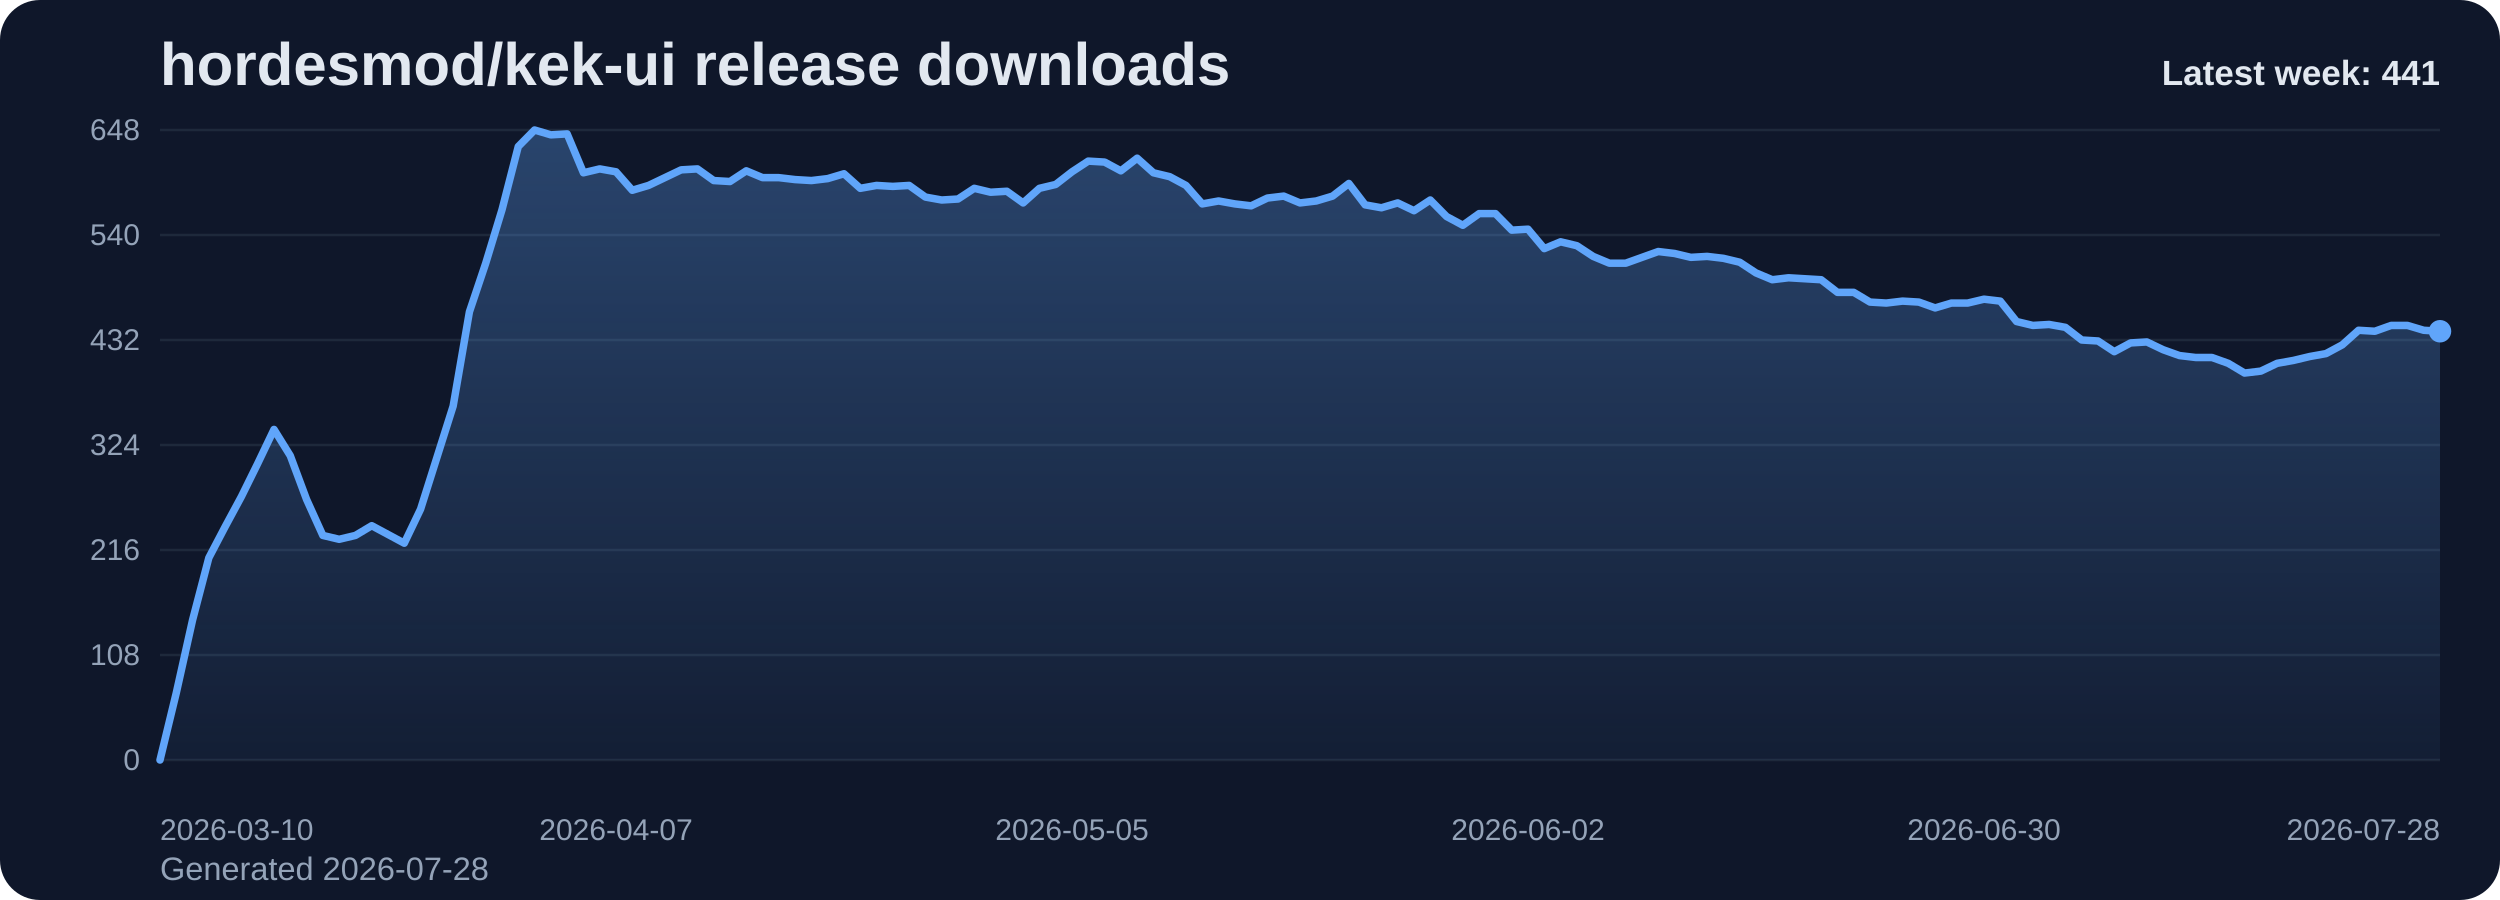
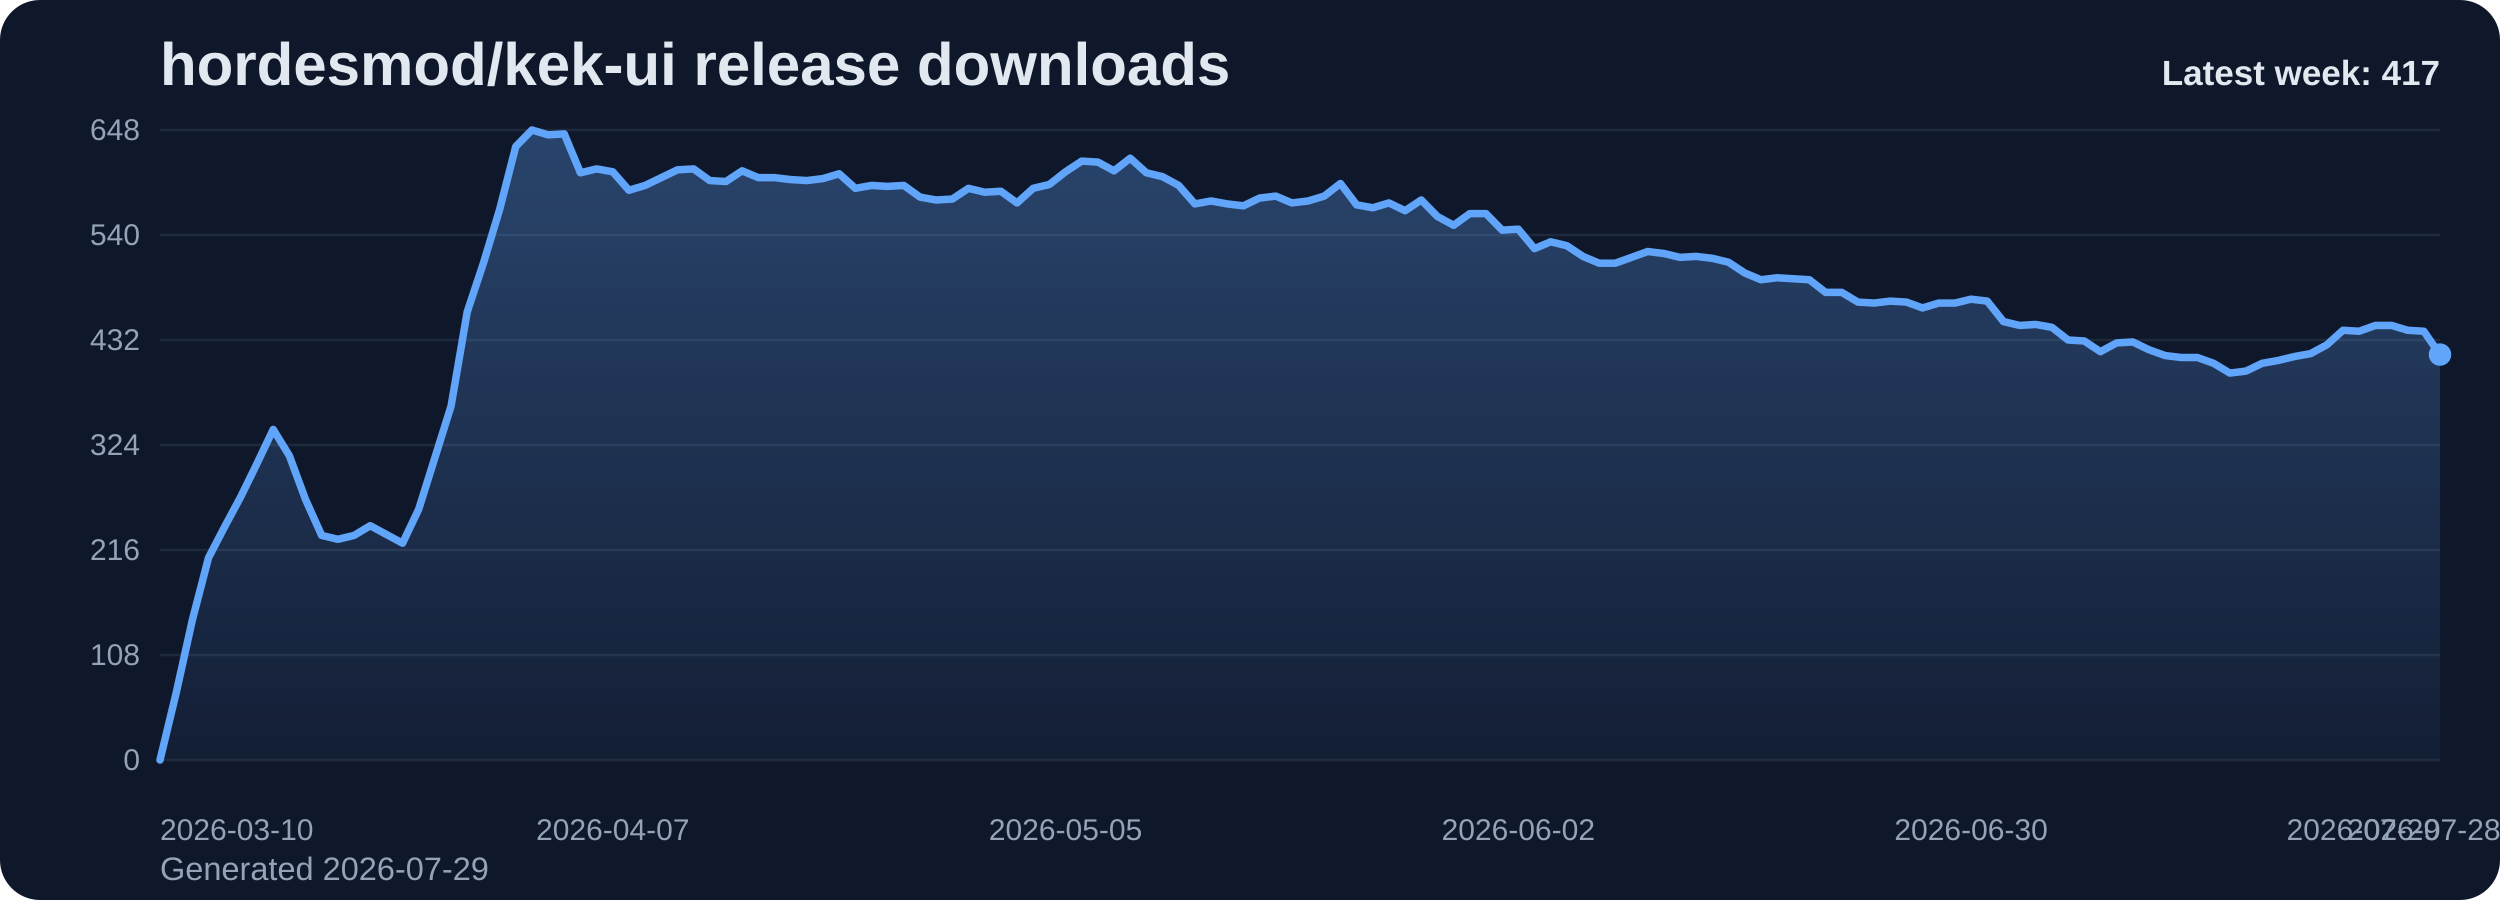
<svg xmlns="http://www.w3.org/2000/svg" viewBox="0 0 1000 360" role="img" aria-label="hordesmod/kek-ui release downloads chart">
  <defs>
    <linearGradient id="fill-weekly-slate" x1="0" y1="0" x2="0" y2="1">
      <stop offset="0%" stop-color="#60a5fa" stop-opacity="0.32" />
      <stop offset="100%" stop-color="#60a5fa" stop-opacity="0.05" />
    </linearGradient>
    <style>
      .bg { fill: #0f172a; }
      .title { font: 700 24px Arial, sans-serif; fill: #e2e8f0; }
      .sub { font: 400 13px Arial, sans-serif; fill: #94a3b8; }
      .grid { stroke: #1e293b; stroke-width: 1; }
      .axis { font: 400 12px Arial, sans-serif; fill: #94a3b8; }
      .line { fill: none; stroke: #60a5fa; stroke-width: 3; stroke-linecap: round; stroke-linejoin: round; }
      .dot { fill: #60a5fa; }
      .value { font: 600 11px Arial, sans-serif; fill: #cbd5e1; }
      .latest { font: 700 14px Arial, sans-serif; fill: #e2e8f0; }
    </style>
  </defs>
  <rect class="bg" x="0" y="0" width="1000" height="360" rx="16" />
  <text class="title" x="64" y="34">hordesmod/kek-ui release downloads</text>
-   <text class="sub" x="64" y="352">Generated 2026-07-28</text>
+   <text class="sub" x="64" y="352">Generated 2026-07-29</text>
  <line x1="64" y1="52.00" x2="976" y2="52.00" class="grid" />
  <text x="56" y="56.00" text-anchor="end" class="axis">648</text>
  <line x1="64" y1="94.00" x2="976" y2="94.00" class="grid" />
  <text x="56" y="98.00" text-anchor="end" class="axis">540</text>
  <line x1="64" y1="136.00" x2="976" y2="136.00" class="grid" />
  <text x="56" y="140.00" text-anchor="end" class="axis">432</text>
  <line x1="64" y1="178.00" x2="976" y2="178.00" class="grid" />
  <text x="56" y="182.00" text-anchor="end" class="axis">324</text>
  <line x1="64" y1="220.00" x2="976" y2="220.00" class="grid" />
  <text x="56" y="224.00" text-anchor="end" class="axis">216</text>
  <line x1="64" y1="262.00" x2="976" y2="262.00" class="grid" />
  <text x="56" y="266.00" text-anchor="end" class="axis">108</text>
  <line x1="64" y1="304.00" x2="976" y2="304.00" class="grid" />
  <text x="56" y="308.00" text-anchor="end" class="axis">0</text>
-   <path d="M 64.00 304 L 64.00 304.00 L 70.51 277.17 L 77.03 248.00 L 83.54 223.11 L 90.06 210.67 L 96.57 198.61 L 103.09 185.39 L 109.60 171.78 L 116.11 182.28 L 122.63 199.78 L 129.14 214.17 L 135.66 215.72 L 142.17 214.17 L 148.69 210.28 L 155.20 213.78 L 161.71 217.28 L 168.23 203.67 L 174.74 183.06 L 181.26 162.44 L 187.77 124.72 L 194.29 105.28 L 200.80 83.89 L 207.31 58.61 L 213.83 52.00 L 220.34 53.94 L 226.86 53.56 L 233.37 69.11 L 239.89 67.56 L 246.40 68.72 L 252.91 76.11 L 259.43 74.17 L 265.94 71.06 L 272.46 67.94 L 278.97 67.56 L 285.49 72.22 L 292.00 72.61 L 298.51 68.33 L 305.03 71.06 L 311.54 71.06 L 318.06 71.83 L 324.57 72.22 L 331.09 71.44 L 337.60 69.50 L 344.11 75.33 L 350.63 74.17 L 357.14 74.56 L 363.66 74.17 L 370.17 78.83 L 376.69 80.00 L 383.20 79.61 L 389.71 75.33 L 396.23 76.89 L 402.74 76.50 L 409.26 81.17 L 415.77 75.33 L 422.29 73.78 L 428.80 68.72 L 435.31 64.44 L 441.83 64.83 L 448.34 68.33 L 454.86 63.28 L 461.37 69.11 L 467.89 70.67 L 474.40 74.17 L 480.91 81.56 L 487.43 80.39 L 493.94 81.56 L 500.46 82.33 L 506.97 79.22 L 513.49 78.44 L 520.00 81.17 L 526.51 80.39 L 533.03 78.44 L 539.54 73.39 L 546.06 81.94 L 552.57 83.11 L 559.09 81.17 L 565.60 84.28 L 572.11 80.00 L 578.63 86.61 L 585.14 90.11 L 591.66 85.44 L 598.17 85.44 L 604.69 92.06 L 611.20 91.67 L 617.71 99.44 L 624.23 96.72 L 630.74 98.28 L 637.26 102.56 L 643.77 105.28 L 650.29 105.28 L 656.80 102.94 L 663.31 100.61 L 669.83 101.39 L 676.34 102.94 L 682.86 102.56 L 689.37 103.33 L 695.89 104.89 L 702.40 109.17 L 708.91 111.89 L 715.43 111.11 L 721.94 111.50 L 728.46 111.89 L 734.97 116.94 L 741.49 116.94 L 748.00 120.83 L 754.51 121.22 L 761.03 120.44 L 767.54 120.83 L 774.06 123.17 L 780.57 121.22 L 787.09 121.22 L 793.60 119.67 L 800.11 120.44 L 806.63 128.61 L 813.14 130.17 L 819.66 129.78 L 826.17 130.94 L 832.69 136.00 L 839.20 136.39 L 845.71 140.67 L 852.23 137.17 L 858.74 136.78 L 865.26 139.89 L 871.77 142.22 L 878.29 143.00 L 884.80 143.00 L 891.31 145.33 L 897.83 149.22 L 904.34 148.44 L 910.86 145.33 L 917.37 144.17 L 923.89 142.61 L 930.40 141.44 L 936.91 137.94 L 943.43 132.11 L 949.94 132.50 L 956.46 130.17 L 962.97 130.17 L 969.49 132.11 L 976.00 132.50 L 976.00 304 Z" fill="url(#fill-weekly-slate)" />
-   <polyline class="line" points="64.00,304.00 70.51,277.17 77.03,248.00 83.54,223.11 90.06,210.67 96.57,198.61 103.09,185.39 109.60,171.78 116.11,182.28 122.63,199.78 129.14,214.17 135.66,215.72 142.17,214.17 148.69,210.28 155.20,213.78 161.71,217.28 168.23,203.67 174.74,183.06 181.26,162.44 187.77,124.72 194.29,105.28 200.80,83.89 207.31,58.61 213.83,52.00 220.34,53.94 226.86,53.56 233.37,69.11 239.89,67.56 246.40,68.72 252.91,76.11 259.43,74.17 265.94,71.06 272.46,67.94 278.97,67.56 285.49,72.22 292.00,72.61 298.51,68.33 305.03,71.06 311.54,71.06 318.06,71.83 324.57,72.22 331.09,71.44 337.60,69.50 344.11,75.33 350.63,74.17 357.14,74.56 363.66,74.17 370.17,78.83 376.69,80.00 383.20,79.61 389.71,75.33 396.23,76.89 402.74,76.50 409.26,81.17 415.77,75.33 422.29,73.78 428.80,68.72 435.31,64.44 441.83,64.83 448.34,68.33 454.86,63.28 461.37,69.11 467.89,70.67 474.40,74.17 480.91,81.56 487.43,80.39 493.94,81.56 500.46,82.33 506.97,79.22 513.49,78.44 520.00,81.17 526.51,80.39 533.03,78.44 539.54,73.39 546.06,81.94 552.57,83.11 559.09,81.17 565.60,84.28 572.11,80.00 578.63,86.61 585.14,90.11 591.66,85.44 598.17,85.44 604.69,92.06 611.20,91.67 617.71,99.44 624.23,96.72 630.74,98.28 637.26,102.56 643.77,105.28 650.29,105.28 656.80,102.94 663.31,100.61 669.83,101.39 676.34,102.94 682.86,102.56 689.37,103.33 695.89,104.89 702.40,109.17 708.91,111.89 715.43,111.11 721.94,111.50 728.46,111.89 734.97,116.94 741.49,116.94 748.00,120.83 754.51,121.22 761.03,120.44 767.54,120.83 774.06,123.17 780.57,121.22 787.09,121.22 793.60,119.67 800.11,120.44 806.63,128.61 813.14,130.17 819.66,129.78 826.17,130.94 832.69,136.00 839.20,136.39 845.71,140.67 852.23,137.17 858.74,136.78 865.26,139.89 871.77,142.22 878.29,143.00 884.80,143.00 891.31,145.33 897.83,149.22 904.34,148.44 910.86,145.33 917.37,144.17 923.89,142.61 930.40,141.44 936.91,137.94 943.43,132.11 949.94,132.50 956.46,130.17 962.97,130.17 969.49,132.11 976.00,132.50" />
-   <circle class="dot" cx="976.00" cy="132.50" r="4.5" />
+   <path d="M 64.00 304 L 64.00 304.00 L 70.47 277.17 L 76.94 248.00 L 83.40 223.11 L 89.87 210.67 L 96.34 198.61 L 102.81 185.39 L 109.28 171.78 L 115.74 182.28 L 122.21 199.78 L 128.68 214.17 L 135.15 215.72 L 141.62 214.17 L 148.09 210.28 L 154.55 213.78 L 161.02 217.28 L 167.49 203.67 L 173.96 183.06 L 180.43 162.44 L 186.89 124.72 L 193.36 105.28 L 199.83 83.89 L 206.30 58.61 L 212.77 52.00 L 219.23 53.94 L 225.70 53.56 L 232.17 69.11 L 238.64 67.56 L 245.11 68.72 L 251.57 76.11 L 258.04 74.17 L 264.51 71.06 L 270.98 67.94 L 277.45 67.56 L 283.91 72.22 L 290.38 72.61 L 296.85 68.33 L 303.32 71.06 L 309.79 71.06 L 316.26 71.83 L 322.72 72.22 L 329.19 71.44 L 335.66 69.50 L 342.13 75.33 L 348.60 74.17 L 355.06 74.56 L 361.53 74.17 L 368.00 78.83 L 374.47 80.00 L 380.94 79.61 L 387.40 75.33 L 393.87 76.89 L 400.34 76.50 L 406.81 81.17 L 413.28 75.33 L 419.74 73.78 L 426.21 68.72 L 432.68 64.44 L 439.15 64.83 L 445.62 68.33 L 452.09 63.28 L 458.55 69.11 L 465.02 70.67 L 471.49 74.17 L 477.96 81.56 L 484.43 80.39 L 490.89 81.56 L 497.36 82.33 L 503.83 79.22 L 510.30 78.44 L 516.77 81.17 L 523.23 80.39 L 529.70 78.44 L 536.17 73.39 L 542.64 81.94 L 549.11 83.11 L 555.57 81.17 L 562.04 84.28 L 568.51 80.00 L 574.98 86.61 L 581.45 90.11 L 587.91 85.44 L 594.38 85.44 L 600.85 92.06 L 607.32 91.67 L 613.79 99.44 L 620.26 96.72 L 626.72 98.28 L 633.19 102.56 L 639.66 105.28 L 646.13 105.28 L 652.60 102.94 L 659.06 100.61 L 665.53 101.39 L 672.00 102.94 L 678.47 102.56 L 684.94 103.33 L 691.40 104.89 L 697.87 109.17 L 704.34 111.89 L 710.81 111.11 L 717.28 111.50 L 723.74 111.89 L 730.21 116.94 L 736.68 116.94 L 743.15 120.83 L 749.62 121.22 L 756.09 120.44 L 762.55 120.83 L 769.02 123.17 L 775.49 121.22 L 781.96 121.22 L 788.43 119.67 L 794.89 120.44 L 801.36 128.61 L 807.83 130.17 L 814.30 129.78 L 820.77 130.94 L 827.23 136.00 L 833.70 136.39 L 840.17 140.67 L 846.64 137.17 L 853.11 136.78 L 859.57 139.89 L 866.04 142.22 L 872.51 143.00 L 878.98 143.00 L 885.45 145.33 L 891.91 149.22 L 898.38 148.44 L 904.85 145.33 L 911.32 144.17 L 917.79 142.61 L 924.26 141.44 L 930.72 137.94 L 937.19 132.11 L 943.66 132.50 L 950.13 130.17 L 956.60 130.17 L 963.06 132.11 L 969.53 132.50 L 976.00 141.83 L 976.00 304 Z" fill="url(#fill-weekly-slate)" />
+   <polyline class="line" points="64.00,304.00 70.47,277.17 76.94,248.00 83.40,223.11 89.87,210.67 96.34,198.61 102.81,185.39 109.28,171.78 115.74,182.28 122.21,199.78 128.68,214.17 135.15,215.72 141.62,214.17 148.09,210.28 154.55,213.78 161.02,217.28 167.49,203.67 173.96,183.06 180.43,162.44 186.89,124.72 193.36,105.28 199.83,83.89 206.30,58.61 212.77,52.00 219.23,53.94 225.70,53.56 232.17,69.11 238.64,67.56 245.11,68.72 251.57,76.11 258.04,74.17 264.51,71.06 270.98,67.94 277.45,67.56 283.91,72.22 290.38,72.61 296.85,68.33 303.32,71.06 309.79,71.06 316.26,71.83 322.72,72.22 329.19,71.44 335.66,69.50 342.13,75.33 348.60,74.17 355.06,74.56 361.53,74.17 368.00,78.83 374.47,80.00 380.94,79.61 387.40,75.33 393.87,76.89 400.34,76.50 406.81,81.17 413.28,75.33 419.74,73.78 426.21,68.72 432.68,64.44 439.15,64.83 445.62,68.33 452.09,63.28 458.55,69.11 465.02,70.67 471.49,74.17 477.96,81.56 484.43,80.39 490.89,81.56 497.36,82.33 503.83,79.22 510.30,78.44 516.77,81.17 523.23,80.39 529.70,78.44 536.17,73.39 542.64,81.94 549.11,83.11 555.57,81.17 562.04,84.28 568.51,80.00 574.98,86.61 581.45,90.11 587.91,85.44 594.38,85.44 600.85,92.06 607.32,91.67 613.79,99.44 620.26,96.72 626.72,98.28 633.19,102.56 639.66,105.28 646.13,105.28 652.60,102.94 659.06,100.61 665.53,101.39 672.00,102.94 678.47,102.56 684.94,103.33 691.40,104.89 697.87,109.17 704.34,111.89 710.81,111.11 717.28,111.50 723.74,111.89 730.21,116.94 736.68,116.94 743.15,120.83 749.62,121.22 756.09,120.44 762.55,120.83 769.02,123.17 775.49,121.22 781.96,121.22 788.43,119.67 794.89,120.44 801.36,128.61 807.83,130.17 814.30,129.78 820.77,130.94 827.23,136.00 833.70,136.39 840.17,140.67 846.64,137.17 853.11,136.78 859.57,139.89 866.04,142.22 872.51,143.00 878.98,143.00 885.45,145.33 891.91,149.22 898.38,148.44 904.85,145.33 911.32,144.17 917.79,142.61 924.26,141.44 930.72,137.94 937.19,132.11 943.66,132.50 950.13,130.17 956.60,130.17 963.06,132.11 969.53,132.50 976.00,141.83" />
+   <circle class="dot" cx="976.00" cy="141.83" r="4.5" />
  <text class="axis" x="64.00" y="336" text-anchor="start">2026-03-10</text>
-   <text class="axis" x="246.40" y="336" text-anchor="middle">2026-04-07</text>
-   <text class="axis" x="428.80" y="336" text-anchor="middle">2026-05-05</text>
-   <text class="axis" x="611.20" y="336" text-anchor="middle">2026-06-02</text>
-   <text class="axis" x="793.60" y="336" text-anchor="middle">2026-06-30</text>
-   <text class="axis" x="976.00" y="336" text-anchor="end">2026-07-28</text>
-   <text class="latest" x="976" y="34" text-anchor="end">Latest week: 441</text>
+   <text class="axis" x="245.11" y="336" text-anchor="middle">2026-04-07</text>
+   <text class="axis" x="426.21" y="336" text-anchor="middle">2026-05-05</text>
+   <text class="axis" x="607.32" y="336" text-anchor="middle">2026-06-02</text>
+   <text class="axis" x="788.43" y="336" text-anchor="middle">2026-06-30</text>
+   <text class="axis" x="969.53" y="336" text-anchor="middle">2026-07-28</text>
+   <text class="axis" x="976.00" y="336" text-anchor="end">2026-07-29</text>
+   <text class="latest" x="976" y="34" text-anchor="end">Latest week: 417</text>
</svg>
